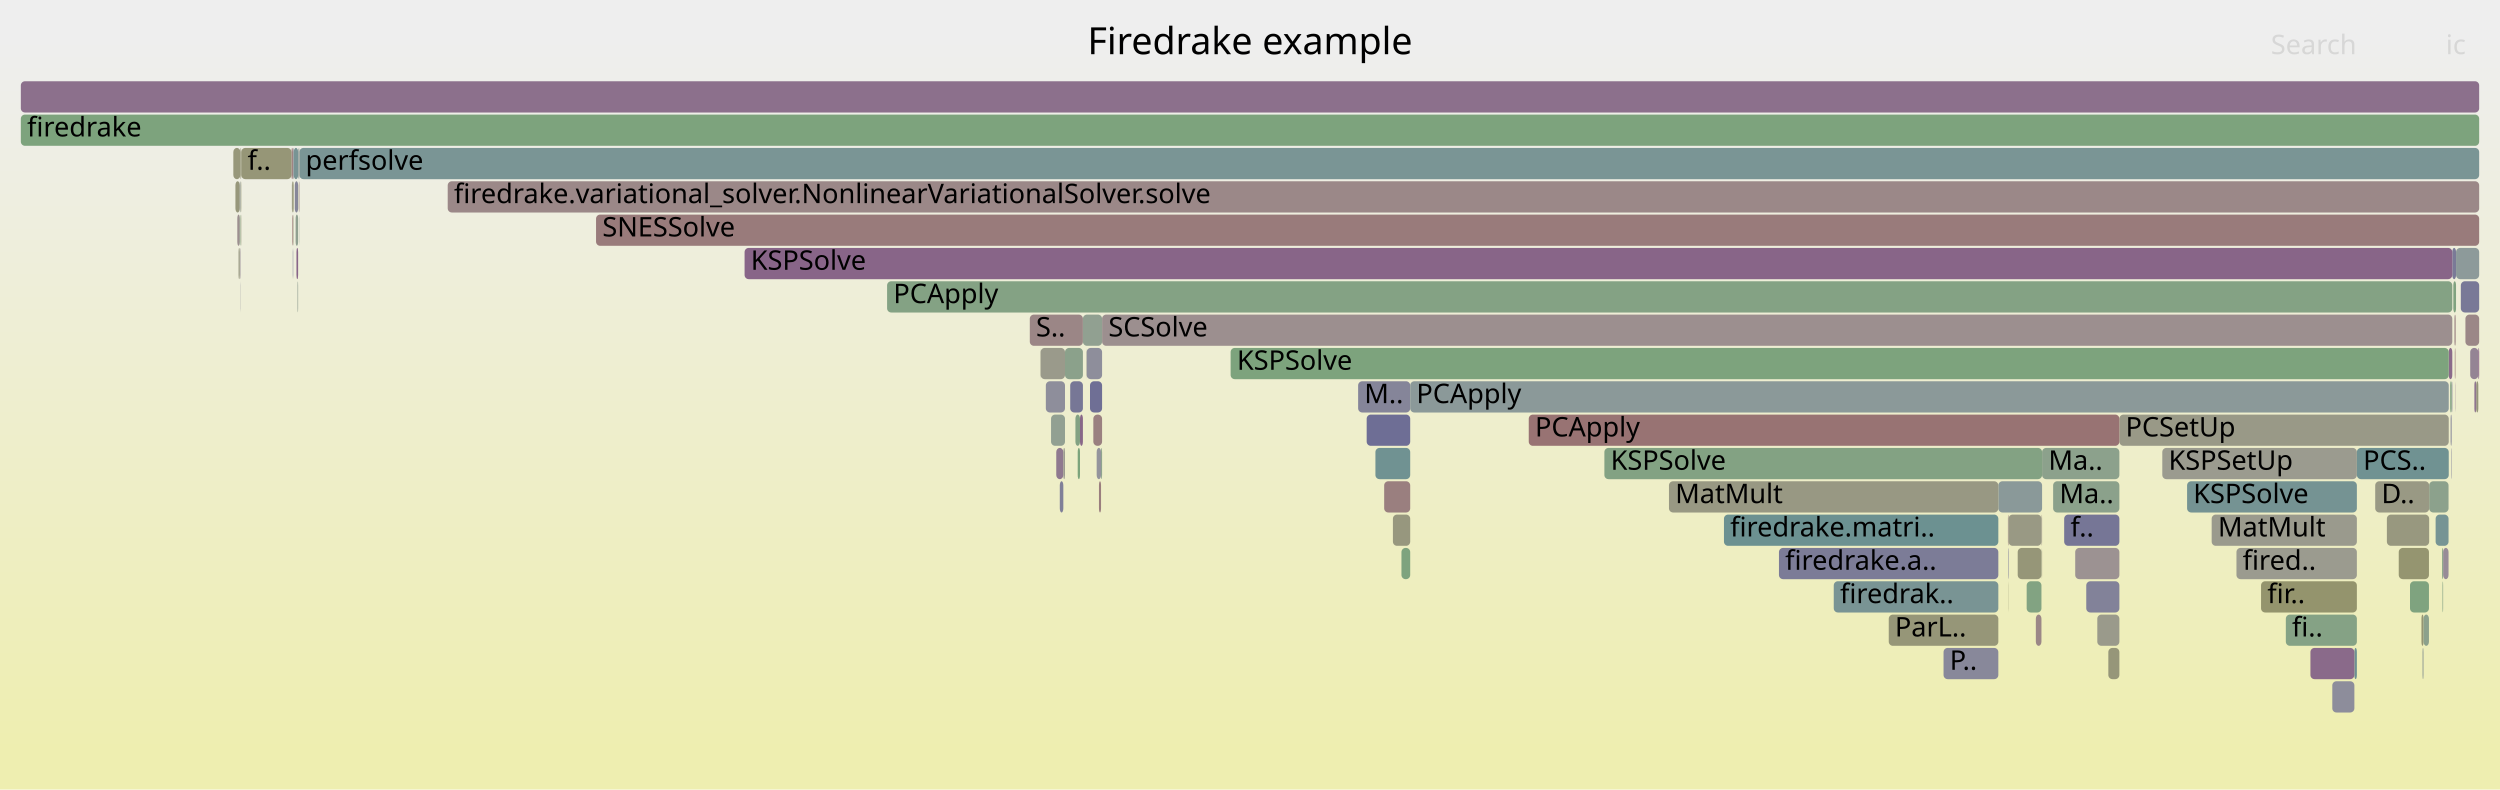
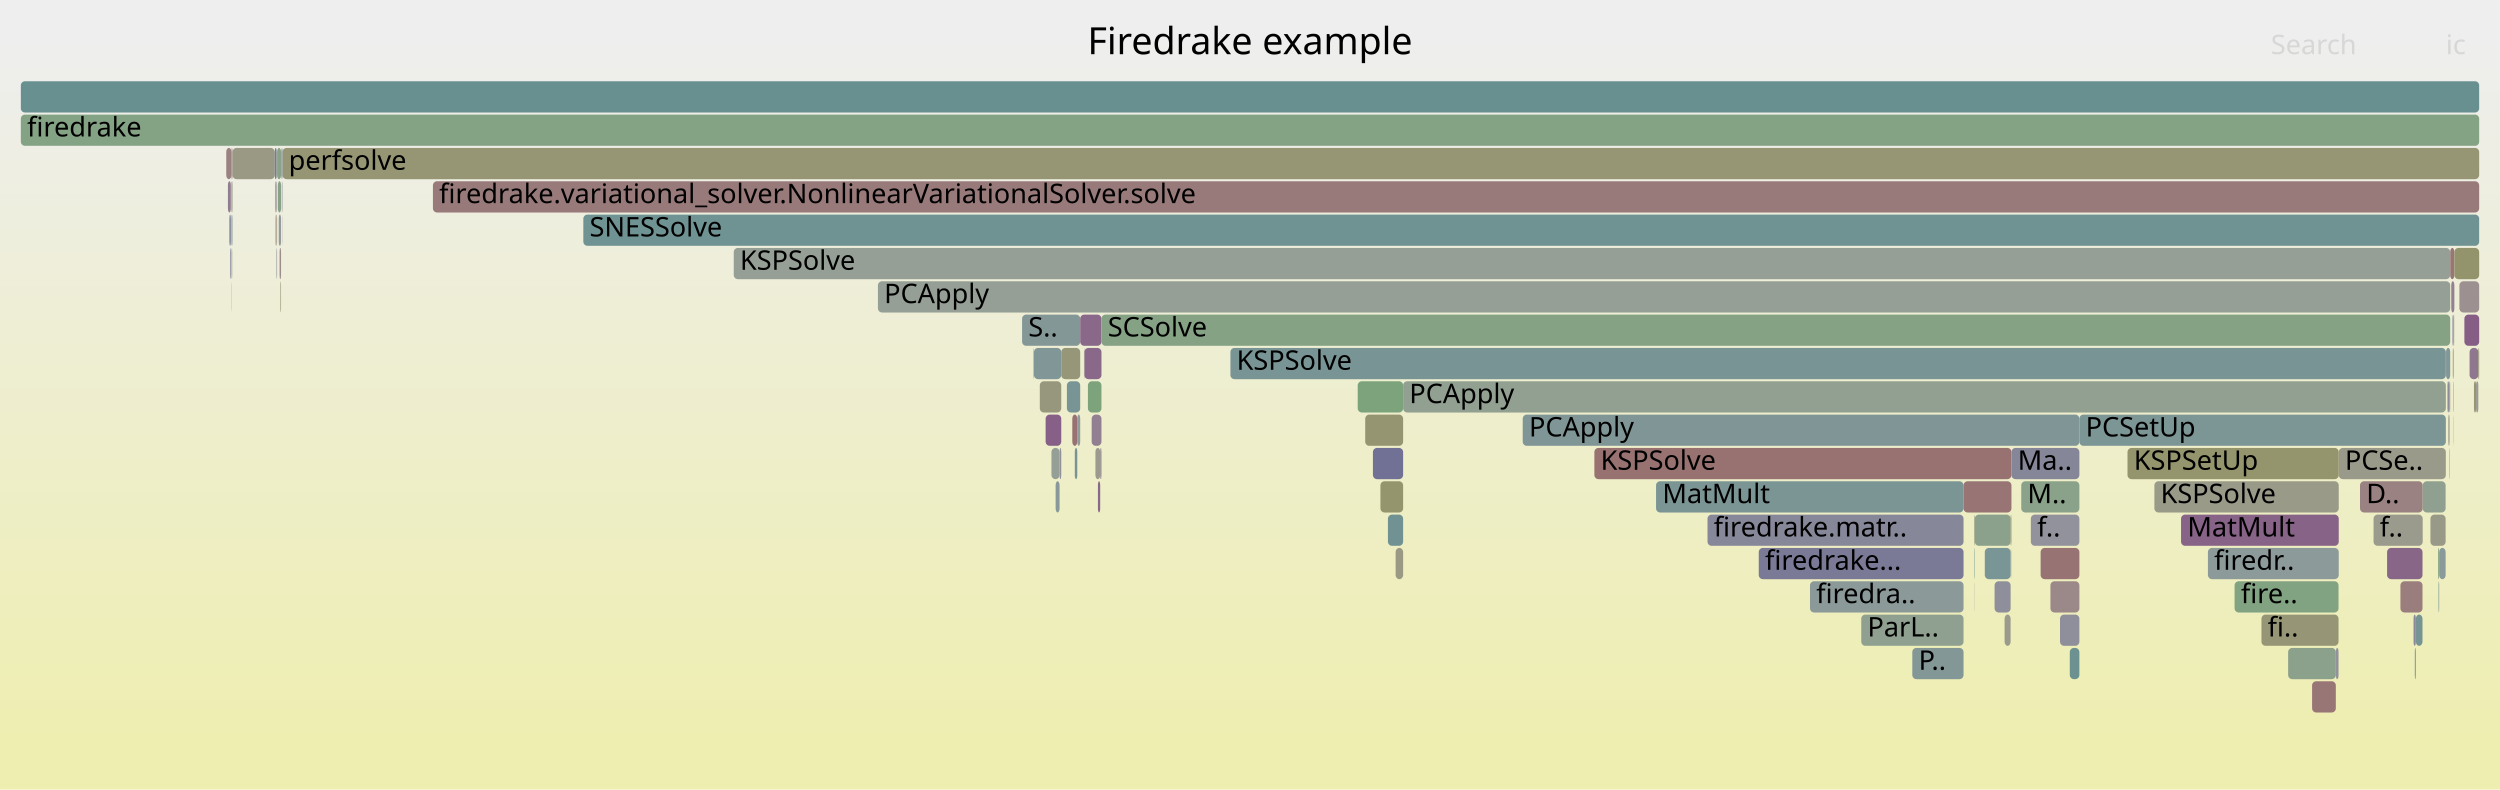
<svg xmlns="http://www.w3.org/2000/svg" version="1.1" width="1200" height="379" viewBox="0 0 1200 379">
  <defs>
    <linearGradient id="background" y1="0" y2="1" x1="0" x2="0">
      <stop stop-color="#eeeeee" offset="5%" />
      <stop stop-color="#eeeeb0" offset="95%" />
    </linearGradient>
  </defs>
  <style type="text/css">
	text { font-family:Verdana; font-size:13px; fill:rgb(0,0,0); }
	#search, #ignorecase { opacity:0.1; cursor:pointer; }
	#search:hover, #search.show, #ignorecase:hover, #ignorecase.show { opacity:1; }
	#subtitle { text-anchor:middle; font-color:rgb(160,160,160); }
	#title { text-anchor:middle; font-size:18px}
	#unzoom { cursor:pointer; }
	#frames &gt; *:hover { stroke:black; stroke-width:0.5; cursor:pointer; }
	.hide { display:none; }
	.parent { opacity:0.5; }
</style>
  <rect x="0.0" y="0" width="1200.0" height="379.0" fill="url(#background)" />
  <text id="title" x="600.00" y="26">Firedrake example</text>
  <text id="details" x="10.00" y="361"> </text>
  <text id="unzoom" x="10.00" y="26" class="hide">Reset Zoom</text>
  <text id="search" x="1090.00" y="26">Search</text>
  <text id="ignorecase" x="1174.00" y="26">ic</text>
  <text id="matched" x="1090.00" y="361"> </text>
  <g id="frames">
    <g>
-       <rect x="1176.0" y="183" width="0.1" height="15.0" fill="rgb(145.029,154.637,154.637)" rx="2" ry="2" />
-       <text x="1178.96" y="193.5" />
-     </g>
-     <g>
-       <rect x="142.8" y="135" width="0.3" height="15.0" fill="rgb(146.871,159.812,146.871)" rx="2" ry="2" />
-       <text x="145.75" y="145.5" />
-     </g>
-     <g>
-       <rect x="651.9" y="183" width="25.0" height="15.0" fill="rgb(132.922,132.922,153.146)" rx="2" ry="2" />
-       <text x="654.87" y="193.5">M..</text>
-     </g>
-     <g>
-       <rect x="1001.4" y="279" width="15.9" height="15.0" fill="rgb(130.275,130.275,152.634)" rx="2" ry="2" />
-       <text x="1004.42" y="289.5" />
-     </g>
-     <g>
-       <rect x="511.2" y="167" width="8.6" height="15.0" fill="rgb(138.896,161.11,138.896)" rx="2" ry="2" />
-       <text x="514.17" y="177.5" />
-     </g>
-     <g>
-       <rect x="524.8" y="199" width="4.2" height="15.0" fill="rgb(154.086,127.989,127.989)" rx="2" ry="2" />
-       <text x="527.82" y="209.5" />
-     </g>
-     <g>
-       <rect x="1178.4" y="167" width="0.2" height="15.0" fill="rgb(152.539,116.133,116.133)" rx="2" ry="2" />
-       <text x="1181.42" y="177.5" />
-     </g>
-     <g>
-       <rect x="1017.3" y="199" width="158.1" height="15.0" fill="rgb(153.318,153.318,135.312)" rx="2" ry="2" />
-       <text x="1020.27" y="209.5">PCSetUp</text>
-     </g>
-     <g>
-       <rect x="972.8" y="279" width="7.1" height="15.0" fill="rgb(129.625,162.619,129.625)" rx="2" ry="2" />
-       <text x="975.84" y="289.5" />
-     </g>
-     <g>
-       <rect x="1073.5" y="263" width="57.8" height="15.0" fill="rgb(154.949,154.949,143.214)" rx="2" ry="2" />
-       <text x="1076.48" y="273.5">fired..</text>
-     </g>
-     <g>
-       <rect x="113.0" y="87" width="2.1" height="15.0" fill="rgb(150.795,150.795,123.082)" rx="2" ry="2" />
-       <text x="116.02" y="97.5" />
-     </g>
-     <g>
-       <rect x="521.6" y="167" width="7.4" height="15.0" fill="rgb(142.284,142.284,154.958)" rx="2" ry="2" />
-       <text x="524.62" y="177.5" />
-     </g>
-     <g>
-       <rect x="1097.2" y="295" width="34.1" height="15.0" fill="rgb(132.736,162.113,132.736)" rx="2" ry="2" />
-       <text x="1100.15" y="305.5">fi..</text>
-     </g>
-     <g>
-       <rect x="963.9" y="263" width="0.2" height="15.0" fill="rgb(111.837,111.837,149.065)" rx="2" ry="2" />
-       <text x="966.93" y="273.5" />
-     </g>
-     <g>
-       <rect x="977.2" y="295" width="2.7" height="15.0" fill="rgb(155.065,135.497,135.497)" rx="2" ry="2" />
-       <text x="980.21" y="305.5" />
-     </g>
-     <g>
-       <rect x="1037.9" y="215" width="93.4" height="15.0" fill="rgb(154.967,154.967,143.3)" rx="2" ry="2" />
-       <text x="1040.90" y="225.5">KSPSetUp</text>
-     </g>
-     <g>
-       <rect x="1177.6" y="135" width="1.3" height="15.0" fill="rgb(128.468,162.808,128.468)" rx="2" ry="2" />
-       <text x="1180.59" y="145.5" />
-     </g>
-     <g>
-       <rect x="140.7" y="87" width="0.3" height="15.0" fill="rgb(148.196,148.196,110.489)" rx="2" ry="2" />
-       <text x="143.73" y="97.5" />
-     </g>
-     <g>
-       <rect x="140.6" y="71" width="0.4" height="15.0" fill="rgb(147.703,147.703,156.007)" rx="2" ry="2" />
-       <text x="143.65" y="81.5" />
-     </g>
-     <g>
-       <rect x="664.4" y="231" width="12.5" height="15.0" fill="rgb(153.985,127.217,127.217)" rx="2" ry="2" />
-       <text x="667.40" y="241.5" />
-     </g>
-     <g>
-       <rect x="140.1" y="87" width="0.5" height="15.0" fill="rgb(151.414,151.414,126.082)" rx="2" ry="2" />
-       <text x="143.08" y="97.5" />
-     </g>
-     <g>
-       <rect x="1166.0" y="231" width="9.3" height="15.0" fill="rgb(139.633,160.99,139.633)" rx="2" ry="2" />
-       <text x="1169.03" y="241.5" />
-     </g>
-     <g>
-       <rect x="286.1" y="103" width="903.9" height="15.0" fill="rgb(153.402,122.749,122.749)" rx="2" ry="2" />
-       <text x="289.14" y="113.5">SNESSolve</text>
-     </g>
-     <g>
-       <rect x="980.1" y="263" width="0.1" height="15.0" fill="rgb(153.524,123.687,123.687)" rx="2" ry="2" />
-       <text x="983.11" y="273.5" />
-     </g>
-     <g>
-       <rect x="507.0" y="215" width="3.4" height="15.0" fill="rgb(143.43,120.665,143.43)" rx="2" ry="2" />
-       <text x="509.99" y="225.5" />
-     </g>
-     <g>
-       <rect x="1172.4" y="279" width="0.3" height="15.0" fill="rgb(131.582,162.301,131.582)" rx="2" ry="2" />
-       <text x="1175.44" y="289.5" />
-     </g>
-     <g>
-       <rect x="513.7" y="183" width="6.1" height="15.0" fill="rgb(119.17,119.17,150.485)" rx="2" ry="2" />
-       <text x="516.69" y="193.5" />
-     </g>
-     <g>
-       <rect x="979.9" y="263" width="0.1" height="15.0" fill="rgb(131.826,162.261,131.826)" rx="2" ry="2" />
-       <text x="982.92" y="273.5" />
-     </g>
-     <g>
-       <rect x="10.0" y="39" width="1180.0" height="15.0" fill="rgb(140.089,112.104,140.089)" rx="2" ry="2" />
+       <rect x="111.2" y="87" width="0.4" height="15.0" fill="rgb(153.711,153.711,137.216)" rx="2" ry="2" />
+       <text x="114.23" y="97.5" />
+     </g>
+     <g>
+       <rect x="1145.8" y="263" width="17.0" height="15.0" fill="rgb(136.096,101.871,136.096)" rx="2" ry="2" />
+       <text x="1148.81" y="273.5" />
+     </g>
+     <g>
+       <rect x="965.3" y="247" width="0.2" height="15.0" fill="rgb(135.264,161.701,135.264)" rx="2" ry="2" />
+       <text x="968.27" y="257.5" />
+     </g>
+     <g>
+       <rect x="132.8" y="87" width="0.2" height="15.0" fill="rgb(135.409,100.111,135.409)" rx="2" ry="2" />
+       <text x="135.76" y="97.5" />
+     </g>
+     <g>
+       <rect x="132.5" y="119" width="0.2" height="15.0" fill="rgb(132.441,132.441,153.053)" rx="2" ry="2" />
+       <text x="135.53" y="129.5" />
+     </g>
+     <g>
+       <rect x="528.1" y="215" width="0.6" height="15.0" fill="rgb(146.731,129.124,146.731)" rx="2" ry="2" />
+       <text x="531.14" y="225.5" />
+     </g>
+     <g>
+       <rect x="1139.3" y="247" width="23.6" height="15.0" fill="rgb(154.475,154.475,140.915)" rx="2" ry="2" />
+       <text x="1142.27" y="257.5">f..</text>
+     </g>
+     <g>
+       <rect x="501.9" y="199" width="7.5" height="15.0" fill="rgb(133.864,96.152,133.864)" rx="2" ry="2" />
+       <text x="504.89" y="209.5" />
+     </g>
+     <g>
+       <rect x="508.6" y="215" width="0.8" height="15.0" fill="rgb(144.503,144.503,155.388)" rx="2" ry="2" />
+       <text x="511.59" y="225.5" />
+     </g>
+     <g>
+       <rect x="10.0" y="55" width="1180.0" height="15.0" fill="rgb(131.811,162.263,131.811)" rx="2" ry="2" />
+       <text x="13.00" y="65.5">firedrake</text>
+     </g>
+     <g>
+       <rect x="509.4" y="167" width="9.1" height="15.0" fill="rgb(150.409,150.409,121.212)" rx="2" ry="2" />
+       <text x="512.44" y="177.5" />
+     </g>
+     <g>
+       <rect x="421.4" y="135" width="754.7" height="15.0" fill="rgb(148.934,159.476,148.934)" rx="2" ry="2" />
+       <text x="424.39" y="145.5">PCApply</text>
+     </g>
+     <g>
+       <rect x="525.8" y="215" width="2.3" height="15.0" fill="rgb(154.488,154.488,140.98)" rx="2" ry="2" />
+       <text x="528.80" y="225.5" />
+     </g>
+     <g>
+       <rect x="1175.0" y="183" width="0.8" height="15.0" fill="rgb(139.643,139.643,154.447)" rx="2" ry="2" />
+       <text x="1177.96" y="193.5" />
+     </g>
+     <g>
+       <rect x="1177.3" y="167" width="0.1" height="15.0" fill="rgb(149.758,149.758,118.058)" rx="2" ry="2" />
+       <text x="1180.33" y="177.5" />
+     </g>
+     <g>
+       <rect x="110.8" y="103" width="0.3" height="15.0" fill="rgb(121.366,121.366,150.91)" rx="2" ry="2" />
+       <text x="113.85" y="113.5" />
+     </g>
+     <g>
+       <rect x="844.2" y="263" width="98.3" height="15.0" fill="rgb(121.633,121.633,150.961)" rx="2" ry="2" />
+       <text x="847.22" y="273.5">firedrake...</text>
+     </g>
+     <g>
+       <rect x="1166.6" y="247" width="7.3" height="15.0" fill="rgb(153.366,153.366,135.543)" rx="2" ry="2" />
+       <text x="1169.58" y="257.5" />
+     </g>
+     <g>
+       <rect x="993.5" y="311" width="4.6" height="15.0" fill="rgb(108.659,145.208,145.208)" rx="2" ry="2" />
+       <text x="996.46" y="321.5" />
+     </g>
+     <g>
+       <rect x="515.9" y="215" width="1.2" height="15.0" fill="rgb(121.221,148.465,148.465)" rx="2" ry="2" />
+       <text x="518.89" y="225.5" />
+     </g>
+     <g>
+       <rect x="1170.5" y="279" width="0.3" height="15.0" fill="rgb(120.607,148.305,148.305)" rx="2" ry="2" />
+       <text x="1173.53" y="289.5" />
+     </g>
+     <g>
+       <rect x="132.7" y="71" width="0.3" height="15.0" fill="rgb(142.114,160.586,142.114)" rx="2" ry="2" />
+       <text x="135.70" y="81.5" />
+     </g>
+     <g>
+       <rect x="134.6" y="135" width="0.3" height="15.0" fill="rgb(148.488,148.488,111.901)" rx="2" ry="2" />
+       <text x="137.64" y="145.5" />
+     </g>
+     <g>
+       <rect x="765.3" y="215" width="200.2" height="15.0" fill="rgb(152.187,113.437,113.437)" rx="2" ry="2" />
+       <text x="768.28" y="225.5">KSPSolve</text>
+     </g>
+     <g>
+       <rect x="1185.4" y="167" width="4.2" height="15.0" fill="rgb(142.667,118.708,142.667)" rx="2" ry="2" />
+       <text x="1188.39" y="177.5" />
+     </g>
+     <g>
+       <rect x="998.1" y="199" width="175.9" height="15.0" fill="rgb(124.277,149.257,149.257)" rx="2" ry="2" />
+       <text x="1001.11" y="209.5">PCSetUp</text>
+     </g>
+     <g>
+       <rect x="947.6" y="247" width="0.3" height="15.0" fill="rgb(151.119,151.119,124.655)" rx="2" ry="2" />
+       <text x="950.56" y="257.5" />
+     </g>
+     <g>
+       <rect x="1034.1" y="231" width="88.5" height="15.0" fill="rgb(153.608,153.608,136.715)" rx="2" ry="2" />
+       <text x="1037.08" y="241.5">KSPSolve</text>
+     </g>
+     <g>
+       <rect x="111.4" y="103" width="0.2" height="15.0" fill="rgb(118.071,147.648,147.648)" rx="2" ry="2" />
+       <text x="114.35" y="113.5" />
+     </g>
+     <g>
+       <rect x="496.3" y="167" width="13.1" height="15.0" fill="rgb(129.162,150.523,150.523)" rx="2" ry="2" />
+       <text x="499.26" y="177.5" />
+     </g>
+     <g>
+       <rect x="1159.1" y="311" width="0.5" height="15.0" fill="rgb(129.207,150.535,150.535)" rx="2" ry="2" />
+       <text x="1162.07" y="321.5" />
+     </g>
+     <g>
+       <rect x="135.6" y="71" width="1054.4" height="15.0" fill="rgb(149.611,149.611,117.344)" rx="2" ry="2" />
+       <text x="138.56" y="81.5">perfsolve</text>
+     </g>
+     <g>
+       <rect x="135.2" y="87" width="0.1" height="15.0" fill="rgb(142.045,142.045,154.912)" rx="2" ry="2" />
+       <text x="138.15" y="97.5" />
+     </g>
+     <g>
+       <rect x="520.5" y="167" width="8.2" height="15.0" fill="rgb(136.752,103.552,136.752)" rx="2" ry="2" />
+       <text x="523.47" y="177.5" />
+     </g>
+     <g>
+       <rect x="794.9" y="231" width="147.6" height="15.0" fill="rgb(123.162,148.968,148.968)" rx="2" ry="2" />
+       <text x="797.95" y="241.5">MatMult</text>
+     </g>
+     <g>
+       <rect x="490.6" y="151" width="27.9" height="15.0" fill="rgb(131.559,151.145,151.145)" rx="2" ry="2" />
+       <text x="493.59" y="161.5">S..</text>
+     </g>
+     <g>
+       <rect x="108.6" y="71" width="2.5" height="15.0" fill="rgb(154.408,130.459,130.459)" rx="2" ry="2" />
+       <text x="111.62" y="81.5" />
+     </g>
+     <g>
+       <rect x="506.7" y="231" width="1.9" height="15.0" fill="rgb(137.38,152.654,152.654)" rx="2" ry="2" />
+       <text x="509.65" y="241.5" />
+     </g>
+     <g>
+       <rect x="590.6" y="167" width="583.4" height="15.0" fill="rgb(120.103,148.175,148.175)" rx="2" ry="2" />
+       <text x="593.58" y="177.5">KSPSolve</text>
+     </g>
+     <g>
+       <rect x="659.0" y="215" width="14.5" height="15.0" fill="rgb(112.873,112.873,149.266)" rx="2" ry="2" />
+       <text x="661.97" y="225.5" />
+     </g>
+     <g>
+       <rect x="111.1" y="71" width="0.5" height="15.0" fill="rgb(154.583,131.805,131.805)" rx="2" ry="2" />
+       <text x="114.11" y="81.5" />
+     </g>
+     <g>
+       <rect x="1072.6" y="279" width="49.9" height="15.0" fill="rgb(128.752,162.761,128.752)" rx="2" ry="2" />
+       <text x="1075.64" y="289.5">fire..</text>
+     </g>
+     <g>
+       <rect x="1177.2" y="151" width="0.2" height="15.0" fill="rgb(115.139,115.139,149.704)" rx="2" ry="2" />
+       <text x="1180.18" y="161.5" />
+     </g>
+     <g>
+       <rect x="1176.1" y="119" width="2.0" height="15.0" fill="rgb(152.741,117.682,117.682)" rx="2" ry="2" />
+       <text x="1179.09" y="129.5" />
+     </g>
+     <g>
+       <rect x="134.2" y="119" width="0.7" height="15.0" fill="rgb(155.599,139.595,139.595)" rx="2" ry="2" />
+       <text x="137.17" y="129.5" />
+     </g>
+     <g>
+       <rect x="893.4" y="295" width="49.1" height="15.0" fill="rgb(143.845,160.304,143.845)" rx="2" ry="2" />
+       <text x="896.38" y="305.5">ParL..</text>
+     </g>
+     <g>
+       <rect x="1189.6" y="167" width="0.4" height="15.0" fill="rgb(149.064,149.064,114.695)" rx="2" ry="2" />
+       <text x="1192.57" y="177.5" />
+     </g>
+     <g>
+       <rect x="1159.6" y="295" width="3.2" height="15.0" fill="rgb(117.668,147.543,147.543)" rx="2" ry="2" />
+       <text x="1162.60" y="305.5" />
+     </g>
+     <g>
+       <rect x="133.8" y="103" width="1.1" height="15.0" fill="rgb(146.947,155.134,155.134)" rx="2" ry="2" />
+       <text x="136.79" y="113.5" />
+     </g>
+     <g>
+       <rect x="132.9" y="119" width="0.1" height="15.0" fill="rgb(143.023,160.438,143.023)" rx="2" ry="2" />
+       <text x="135.87" y="129.5" />
+     </g>
+     <g>
+       <rect x="132.3" y="103" width="0.4" height="15.0" fill="rgb(152.982,119.528,119.528)" rx="2" ry="2" />
+       <text x="135.30" y="113.5" />
+     </g>
+     <g>
+       <rect x="1174.8" y="183" width="0.2" height="15.0" fill="rgb(139.779,111.309,139.779)" rx="2" ry="2" />
+       <text x="1177.77" y="193.5" />
+     </g>
+     <g>
+       <rect x="135.4" y="87" width="0.2" height="15.0" fill="rgb(143.907,143.907,155.272)" rx="2" ry="2" />
+       <text x="138.40" y="97.5" />
+     </g>
+     <g>
+       <rect x="527.0" y="231" width="1.1" height="15.0" fill="rgb(137.248,104.824,137.248)" rx="2" ry="2" />
+       <text x="529.98" y="241.5" />
+     </g>
+     <g>
+       <rect x="1021.2" y="215" width="101.4" height="15.0" fill="rgb(147.944,147.944,109.266)" rx="2" ry="2" />
+       <text x="1024.22" y="225.5">KSPSetUp</text>
+     </g>
+     <g>
+       <rect x="111.6" y="71" width="20.3" height="15.0" fill="rgb(152.633,152.633,131.99)" rx="2" ry="2" />
+       <text x="114.60" y="81.5" />
+     </g>
+     <g>
+       <rect x="499.1" y="183" width="10.3" height="15.0" fill="rgb(151.288,151.288,125.473)" rx="2" ry="2" />
+       <text x="502.08" y="193.5" />
+     </g>
+     <g>
+       <rect x="132.1" y="87" width="0.6" height="15.0" fill="rgb(155.255,155.255,144.696)" rx="2" ry="2" />
+       <text x="135.11" y="97.5" />
+     </g>
+     <g>
+       <rect x="133.0" y="71" width="1.9" height="15.0" fill="rgb(135.129,161.723,135.129)" rx="2" ry="2" />
+       <text x="136.00" y="81.5" />
+     </g>
+     <g>
+       <rect x="110.8" y="87" width="0.3" height="15.0" fill="rgb(153.219,153.219,134.833)" rx="2" ry="2" />
+       <text x="113.78" y="97.5" />
+     </g>
+     <g>
+       <rect x="517.1" y="199" width="1.4" height="15.0" fill="rgb(145.136,154.665,154.665)" rx="2" ry="2" />
+       <text x="520.08" y="209.5" />
+     </g>
+     <g>
+       <rect x="133.4" y="87" width="1.5" height="15.0" fill="rgb(135.332,161.69,135.332)" rx="2" ry="2" />
+       <text x="136.40" y="97.5" />
+     </g>
+     <g>
+       <rect x="1098.3" y="311" width="22.9" height="15.0" fill="rgb(140.402,160.865,140.402)" rx="2" ry="2" />
+       <text x="1101.28" y="321.5" />
+     </g>
+     <g>
+       <rect x="1182.9" y="151" width="7.1" height="15.0" fill="rgb(132.617,92.957,132.617)" rx="2" ry="2" />
+       <text x="1185.95" y="161.5" />
+     </g>
+     <g>
+       <rect x="1177.5" y="167" width="0.3" height="15.0" fill="rgb(121.681,148.584,148.584)" rx="2" ry="2" />
+       <text x="1180.53" y="177.5" />
+     </g>
+     <g>
+       <rect x="730.9" y="199" width="267.2" height="15.0" fill="rgb(128.295,150.299,150.299)" rx="2" ry="2" />
+       <text x="733.93" y="209.5">PCApply</text>
+     </g>
+     <g>
+       <rect x="1122.6" y="215" width="51.4" height="15.0" fill="rgb(153.808,153.808,137.685)" rx="2" ry="2" />
+       <text x="1125.56" y="225.5">PCSe..</text>
+     </g>
+     <g>
+       <rect x="947.7" y="279" width="0.1" height="15.0" fill="rgb(156.508,146.561,146.561)" rx="2" ry="2" />
+       <text x="950.74" y="289.5" />
+     </g>
+     <g>
+       <rect x="132.8" y="103" width="0.2" height="15.0" fill="rgb(148.096,148.096,110.002)" rx="2" ry="2" />
+       <text x="135.82" y="113.5" />
+     </g>
+     <g>
+       <rect x="518.5" y="151" width="10.2" height="15.0" fill="rgb(136.945,104.046,136.945)" rx="2" ry="2" />
+       <text x="521.47" y="161.5" />
+     </g>
+     <g>
+       <rect x="504.7" y="215" width="3.9" height="15.0" fill="rgb(149.017,159.462,149.017)" rx="2" ry="2" />
+       <text x="507.71" y="225.5" />
+     </g>
+     <g>
+       <rect x="1177.8" y="151" width="0.2" height="15.0" fill="rgb(155.573,155.573,146.238)" rx="2" ry="2" />
+       <text x="1180.79" y="161.5" />
+     </g>
+     <g>
+       <rect x="10.0" y="39" width="1180.0" height="15.0" fill="rgb(105.446,144.375,144.375)" rx="2" ry="2" />
      <text x="13.00" y="49.5" />
    </g>
    <g>
-       <rect x="1175.4" y="167" width="1.7" height="15.0" fill="rgb(137.742,106.089,137.742)" rx="2" ry="2" />
-       <text x="1178.36" y="177.5" />
-     </g>
-     <g>
-       <rect x="504.5" y="199" width="6.7" height="15.0" fill="rgb(145.588,160.02,145.588)" rx="2" ry="2" />
-       <text x="507.50" y="209.5" />
-     </g>
-     <g>
-       <rect x="1006.7" y="295" width="10.6" height="15.0" fill="rgb(154.075,154.075,138.978)" rx="2" ry="2" />
-       <text x="1009.71" y="305.5" />
-     </g>
-     <g>
-       <rect x="906.6" y="295" width="52.6" height="15.0" fill="rgb(150.236,150.236,120.372)" rx="2" ry="2" />
-       <text x="909.56" y="305.5">ParL..</text>
-     </g>
-     <g>
-       <rect x="1119.5" y="327" width="10.6" height="15.0" fill="rgb(140.704,140.704,154.652)" rx="2" ry="2" />
-       <text x="1122.54" y="337.5" />
-     </g>
-     <g>
-       <rect x="1130.1" y="311" width="1.2" height="15.0" fill="rgb(108.683,145.214,145.214)" rx="2" ry="2" />
-       <text x="1133.08" y="321.5" />
-     </g>
-     <g>
-       <rect x="494.3" y="151" width="25.5" height="15.0" fill="rgb(154.872,134.02,134.02)" rx="2" ry="2" />
-       <text x="497.28" y="161.5">S..</text>
-     </g>
-     <g>
-       <rect x="963.8" y="247" width="0.3" height="15.0" fill="rgb(154.174,128.67,128.67)" rx="2" ry="2" />
-       <text x="966.82" y="257.5" />
-     </g>
-     <g>
-       <rect x="1178.3" y="151" width="0.3" height="15.0" fill="rgb(155.258,136.976,136.976)" rx="2" ry="2" />
-       <text x="1181.34" y="161.5" />
-     </g>
-     <g>
-       <rect x="1185.7" y="167" width="3.9" height="15.0" fill="rgb(148.011,132.404,148.011)" rx="2" ry="2" />
-       <text x="1188.70" y="177.5" />
-     </g>
-     <g>
-       <rect x="1172.2" y="263" width="0.5" height="15.0" fill="rgb(135.124,161.724,135.124)" rx="2" ry="2" />
-       <text x="1175.20" y="273.5" />
-     </g>
-     <g>
-       <rect x="996.1" y="263" width="21.2" height="15.0" fill="rgb(156.383,145.601,145.601)" rx="2" ry="2" />
-       <text x="999.14" y="273.5" />
-     </g>
-     <g>
-       <rect x="979.9" y="247" width="0.1" height="15.0" fill="rgb(136.289,161.534,136.289)" rx="2" ry="2" />
-       <text x="982.86" y="257.5" />
-     </g>
-     <g>
-       <rect x="139.9" y="71" width="0.7" height="15.0" fill="rgb(153.299,121.962,121.962)" rx="2" ry="2" />
-       <text x="142.89" y="81.5" />
-     </g>
-     <g>
-       <rect x="1140.1" y="231" width="25.9" height="15.0" fill="rgb(152.578,152.578,131.726)" rx="2" ry="2" />
-       <text x="1143.10" y="241.5">D..</text>
-     </g>
-     <g>
-       <rect x="1189.6" y="167" width="0.4" height="15.0" fill="rgb(132.812,93.457,132.812)" rx="2" ry="2" />
-       <text x="1192.63" y="177.5" />
-     </g>
-     <g>
-       <rect x="115.4" y="71" width="0.4" height="15.0" fill="rgb(149.866,149.866,118.584)" rx="2" ry="2" />
-       <text x="118.38" y="81.5" />
-     </g>
-     <g>
-       <rect x="516.2" y="199" width="2.2" height="15.0" fill="rgb(130.85,162.42,130.85)" rx="2" ry="2" />
-       <text x="519.21" y="209.5" />
-     </g>
-     <g>
-       <rect x="853.9" y="263" width="105.3" height="15.0" fill="rgb(123.59,123.59,151.34)" rx="2" ry="2" />
-       <text x="856.89" y="273.5">firedrake.a..</text>
-     </g>
-     <g>
-       <rect x="113.9" y="103" width="1.2" height="15.0" fill="rgb(155.98,142.516,142.516)" rx="2" ry="2" />
-       <text x="116.92" y="113.5" />
-     </g>
-     <g>
-       <rect x="964.0" y="279" width="0.1" height="15.0" fill="rgb(149.464,149.464,116.632)" rx="2" ry="2" />
-       <text x="967.00" y="289.5" />
-     </g>
-     <g>
-       <rect x="1183.4" y="151" width="6.6" height="15.0" fill="rgb(154.969,134.76,134.76)" rx="2" ry="2" />
-       <text x="1186.43" y="161.5" />
-     </g>
-     <g>
-       <rect x="529.0" y="151" width="648.1" height="15.0" fill="rgb(156.014,142.777,142.777)" rx="2" ry="2" />
-       <text x="532.04" y="161.5">SCSolve</text>
-     </g>
-     <g>
-       <rect x="510.4" y="215" width="0.8" height="15.0" fill="rgb(154.947,154.947,143.204)" rx="2" ry="2" />
-       <text x="513.41" y="225.5" />
-     </g>
-     <g>
-       <rect x="1177.1" y="119" width="1.8" height="15.0" fill="rgb(122.039,122.039,151.04)" rx="2" ry="2" />
-       <text x="1180.08" y="129.5" />
-     </g>
-     <g>
-       <rect x="590.7" y="167" width="584.7" height="15.0" fill="rgb(125.273,163.328,125.273)" rx="2" ry="2" />
-       <text x="593.74" y="177.5">KSPSolve</text>
-     </g>
-     <g>
-       <rect x="990.8" y="247" width="26.5" height="15.0" fill="rgb(118.204,118.204,150.298)" rx="2" ry="2" />
-       <text x="993.84" y="257.5">f..</text>
-     </g>
-     <g>
-       <rect x="115.8" y="71" width="24.1" height="15.0" fill="rgb(149.904,149.904,118.764)" rx="2" ry="2" />
-       <text x="118.83" y="81.5">f..</text>
-     </g>
-     <g>
-       <rect x="1162.3" y="295" width="1.0" height="15.0" fill="rgb(149.088,149.088,114.81)" rx="2" ry="2" />
-       <text x="1165.33" y="305.5" />
-     </g>
-     <g>
-       <rect x="1176.8" y="183" width="0.3" height="15.0" fill="rgb(115.216,115.216,149.719)" rx="2" ry="2" />
-       <text x="1179.81" y="193.5" />
-     </g>
-     <g>
-       <rect x="1012.0" y="311" width="5.3" height="15.0" fill="rgb(150.443,150.443,121.376)" rx="2" ry="2" />
-       <text x="1014.99" y="321.5" />
-     </g>
-     <g>
-       <rect x="140.5" y="119" width="0.1" height="15.0" fill="rgb(121.555,121.555,150.946)" rx="2" ry="2" />
-       <text x="143.49" y="129.5" />
-     </g>
-     <g>
-       <rect x="115.3" y="135" width="0.1" height="15.0" fill="rgb(141.068,141.068,154.723)" rx="2" ry="2" />
-       <text x="118.26" y="145.5" />
-     </g>
-     <g>
-       <rect x="143.6" y="103" width="0.1" height="15.0" fill="rgb(141.804,160.637,141.804)" rx="2" ry="2" />
-       <text x="146.56" y="113.5" />
-     </g>
-     <g>
-       <rect x="1162.8" y="311" width="0.5" height="15.0" fill="rgb(149.341,159.41,149.341)" rx="2" ry="2" />
-       <text x="1165.82" y="321.5" />
-     </g>
-     <g>
-       <rect x="1188.6" y="183" width="1.0" height="15.0" fill="rgb(150.289,150.289,120.631)" rx="2" ry="2" />
-       <text x="1191.65" y="193.5" />
-     </g>
-     <g>
-       <rect x="959.2" y="231" width="21.0" height="15.0" fill="rgb(138.162,152.857,152.857)" rx="2" ry="2" />
-       <text x="962.22" y="241.5" />
-     </g>
-     <g>
-       <rect x="508.7" y="231" width="1.7" height="15.0" fill="rgb(126.745,126.745,151.951)" rx="2" ry="2" />
-       <text x="511.71" y="241.5" />
-     </g>
-     <g>
-       <rect x="140.8" y="103" width="0.2" height="15.0" fill="rgb(149.66,149.66,117.581)" rx="2" ry="2" />
-       <text x="143.80" y="113.5" />
-     </g>
-     <g>
-       <rect x="1109.0" y="311" width="21.1" height="15.0" fill="rgb(137.593,105.708,137.593)" rx="2" ry="2" />
-       <text x="1111.98" y="321.5" />
-     </g>
-     <g>
-       <rect x="1181.2" y="135" width="8.8" height="15.0" fill="rgb(120.954,120.954,150.83)" rx="2" ry="2" />
-       <text x="1184.16" y="145.5" />
-     </g>
-     <g>
-       <rect x="880.2" y="279" width="79.0" height="15.0" fill="rgb(121.319,148.49,148.49)" rx="2" ry="2" />
-       <text x="883.23" y="289.5">firedrak..</text>
-     </g>
-     <g>
-       <rect x="1061.6" y="247" width="69.7" height="15.0" fill="rgb(154.482,154.482,140.951)" rx="2" ry="2" />
-       <text x="1064.63" y="257.5">MatMult</text>
-     </g>
-     <g>
-       <rect x="502.0" y="183" width="9.2" height="15.0" fill="rgb(141.551,141.551,154.816)" rx="2" ry="2" />
-       <text x="505.01" y="193.5" />
-     </g>
-     <g>
-       <rect x="521.5" y="167" width="0.1" height="15.0" fill="rgb(152.537,152.537,131.524)" rx="2" ry="2" />
-       <text x="524.49" y="177.5" />
-     </g>
-     <g>
-       <rect x="1163.3" y="295" width="2.6" height="15.0" fill="rgb(139.531,161.007,139.531)" rx="2" ry="2" />
-       <text x="1166.27" y="305.5" />
-     </g>
-     <g>
-       <rect x="1131.3" y="215" width="44.1" height="15.0" fill="rgb(111.576,145.964,145.964)" rx="2" ry="2" />
-       <text x="1134.32" y="225.5">PCS..</text>
-     </g>
-     <g>
-       <rect x="527.5" y="231" width="1.0" height="15.0" fill="rgb(153.773,125.594,125.594)" rx="2" ry="2" />
-       <text x="530.46" y="241.5" />
-     </g>
-     <g>
-       <rect x="115.1" y="103" width="0.3" height="15.0" fill="rgb(128.375,162.823,128.375)" rx="2" ry="2" />
-       <text x="118.13" y="113.5" />
-     </g>
-     <g>
-       <rect x="528.5" y="215" width="0.5" height="15.0" fill="rgb(139.194,161.061,139.194)" rx="2" ry="2" />
-       <text x="531.49" y="225.5" />
-     </g>
-     <g>
-       <rect x="143.1" y="71" width="0.3" height="15.0" fill="rgb(130.005,150.742,150.742)" rx="2" ry="2" />
-       <text x="146.14" y="81.5" />
-     </g>
-     <g>
-       <rect x="10.0" y="55" width="1180.0" height="15.0" fill="rgb(124.738,163.415,124.738)" rx="2" ry="2" />
-       <text x="13.00" y="65.5">firedrake</text>
-     </g>
-     <g>
-       <rect x="143.5" y="87" width="0.2" height="15.0" fill="rgb(153.97,127.104,127.104)" rx="2" ry="2" />
-       <text x="146.51" y="97.5" />
-     </g>
-     <g>
-       <rect x="676.9" y="183" width="498.5" height="15.0" fill="rgb(138.835,153.031,153.031)" rx="2" ry="2" />
-       <text x="679.87" y="193.5">PCApply</text>
-     </g>
-     <g>
-       <rect x="1145.7" y="247" width="20.3" height="15.0" fill="rgb(151.503,151.503,126.516)" rx="2" ry="2" />
-       <text x="1148.69" y="257.5" />
-     </g>
-     <g>
-       <rect x="214.9" y="87" width="975.1" height="15.0" fill="rgb(155.072,135.549,135.549)" rx="2" ry="2" />
-       <text x="217.90" y="97.5">firedrake.variational_solver.NonlinearVariationalSolver.solve</text>
-     </g>
-     <g>
-       <rect x="499.4" y="167" width="0.1" height="15.0" fill="rgb(151.973,151.973,128.792)" rx="2" ry="2" />
-       <text x="502.37" y="177.5" />
-     </g>
-     <g>
-       <rect x="656.0" y="199" width="20.9" height="15.0" fill="rgb(109.708,109.708,148.653)" rx="2" ry="2" />
-       <text x="659.05" y="209.5" />
-     </g>
-     <g>
-       <rect x="114.5" y="119" width="0.6" height="15.0" fill="rgb(152.229,152.229,130.035)" rx="2" ry="2" />
-       <text x="117.50" y="129.5" />
-     </g>
-     <g>
-       <rect x="1156.8" y="279" width="9.1" height="15.0" fill="rgb(126.965,163.052,126.965)" rx="2" ry="2" />
-       <text x="1159.84" y="289.5" />
-     </g>
-     <g>
-       <rect x="357.4" y="119" width="819.7" height="15.0" fill="rgb(135.74,100.958,135.74)" rx="2" ry="2" />
-       <text x="360.37" y="129.5">KSPSolve</text>
-     </g>
-     <g>
-       <rect x="827.5" y="247" width="131.7" height="15.0" fill="rgb(108.034,145.046,145.046)" rx="2" ry="2" />
-       <text x="830.50" y="257.5">firedrake.matri..</text>
-     </g>
-     <g>
-       <rect x="1178.1" y="151" width="0.2" height="15.0" fill="rgb(154.554,131.577,131.577)" rx="2" ry="2" />
-       <text x="1181.09" y="161.5" />
-     </g>
-     <g>
-       <rect x="1187.7" y="183" width="0.9" height="15.0" fill="rgb(141.668,116.15,141.668)" rx="2" ry="2" />
-       <text x="1190.67" y="193.5" />
-     </g>
-     <g>
-       <rect x="143.3" y="87" width="0.1" height="15.0" fill="rgb(148.121,148.121,110.123)" rx="2" ry="2" />
-       <text x="146.29" y="97.5" />
-     </g>
-     <g>
-       <rect x="985.5" y="231" width="31.8" height="15.0" fill="rgb(139.303,161.044,139.303)" rx="2" ry="2" />
-       <text x="988.54" y="241.5">Ma..</text>
-     </g>
-     <g>
-       <rect x="143.7" y="71" width="1046.3" height="15.0" fill="rgb(122.392,148.768,148.768)" rx="2" ry="2" />
-       <text x="146.67" y="81.5">perfsolve</text>
-     </g>
-     <g>
-       <rect x="1151.4" y="263" width="14.5" height="15.0" fill="rgb(148.596,148.596,112.427)" rx="2" ry="2" />
-       <text x="1154.35" y="273.5" />
-     </g>
-     <g>
-       <rect x="115.6" y="103" width="0.2" height="15.0" fill="rgb(150.243,150.243,120.409)" rx="2" ry="2" />
-       <text x="118.60" y="113.5" />
-     </g>
-     <g>
-       <rect x="1178.9" y="119" width="11.1" height="15.0" fill="rgb(141.358,153.685,153.685)" rx="2" ry="2" />
-       <text x="1181.89" y="129.5" />
-     </g>
-     <g>
-       <rect x="733.8" y="199" width="283.5" height="15.0" fill="rgb(152.372,114.851,114.851)" rx="2" ry="2" />
-       <text x="736.81" y="209.5">PCApply</text>
-     </g>
-     <g>
-       <rect x="523.2" y="183" width="5.8" height="15.0" fill="rgb(110.959,110.959,148.895)" rx="2" ry="2" />
-       <text x="526.22" y="193.5" />
-     </g>
-     <g>
-       <rect x="526.4" y="215" width="2.1" height="15.0" fill="rgb(147.52,147.52,155.972)" rx="2" ry="2" />
-       <text x="529.42" y="225.5" />
-     </g>
-     <g>
-       <rect x="115.5" y="87" width="0.3" height="15.0" fill="rgb(147.826,147.826,108.693)" rx="2" ry="2" />
-       <text x="118.49" y="97.5" />
-     </g>
-     <g>
-       <rect x="141.9" y="103" width="1.2" height="15.0" fill="rgb(143.782,160.314,143.782)" rx="2" ry="2" />
-       <text x="144.86" y="113.5" />
-     </g>
-     <g>
-       <rect x="932.9" y="311" width="26.3" height="15.0" fill="rgb(135.651,135.651,153.674)" rx="2" ry="2" />
-       <text x="935.87" y="321.5">P..</text>
-     </g>
-     <g>
-       <rect x="1176.1" y="183" width="0.7" height="15.0" fill="rgb(129.855,162.582,129.855)" rx="2" ry="2" />
-       <text x="1179.11" y="193.5" />
-     </g>
-     <g>
-       <rect x="519.8" y="151" width="9.2" height="15.0" fill="rgb(144.82,160.146,144.82)" rx="2" ry="2" />
-       <text x="522.82" y="161.5" />
-     </g>
-     <g>
-       <rect x="112.0" y="71" width="3.4" height="15.0" fill="rgb(150.638,150.638,122.325)" rx="2" ry="2" />
-       <text x="115.03" y="81.5" />
-     </g>
-     <g>
-       <rect x="1178.5" y="183" width="0.1" height="15.0" fill="rgb(136.693,103.4,136.693)" rx="2" ry="2" />
-       <text x="1181.50" y="193.5" />
-     </g>
-     <g>
-       <rect x="517.3" y="215" width="1.1" height="15.0" fill="rgb(123.723,163.58,123.723)" rx="2" ry="2" />
-       <text x="520.33" y="225.5" />
-     </g>
-     <g>
-       <rect x="968.5" y="263" width="11.4" height="15.0" fill="rgb(150.209,150.209,120.246)" rx="2" ry="2" />
-       <text x="971.50" y="273.5" />
-     </g>
-     <g>
-       <rect x="1176.6" y="215" width="0.2" height="15.0" fill="rgb(127.884,127.884,152.171)" rx="2" ry="2" />
-       <text x="1179.62" y="225.5" />
-     </g>
-     <g>
-       <rect x="142.3" y="119" width="0.8" height="15.0" fill="rgb(135.698,100.85,135.698)" rx="2" ry="2" />
-       <text x="145.27" y="129.5" />
-     </g>
-     <g>
-       <rect x="980.2" y="215" width="37.1" height="15.0" fill="rgb(140.129,160.909,140.129)" rx="2" ry="2" />
-       <text x="983.25" y="225.5">Ma..</text>
-     </g>
-     <g>
-       <rect x="140.3" y="103" width="0.3" height="15.0" fill="rgb(152.588,116.509,116.509)" rx="2" ry="2" />
-       <text x="143.26" y="113.5" />
-     </g>
-     <g>
-       <rect x="140.9" y="119" width="0.1" height="15.0" fill="rgb(126.682,126.682,151.938)" rx="2" ry="2" />
-       <text x="143.88" y="129.5" />
-     </g>
-     <g>
-       <rect x="801.1" y="231" width="158.1" height="15.0" fill="rgb(152.422,152.422,130.966)" rx="2" ry="2" />
-       <text x="804.11" y="241.5">MatMult</text>
-     </g>
-     <g>
-       <rect x="425.8" y="135" width="751.3" height="15.0" fill="rgb(131.74,162.275,131.74)" rx="2" ry="2" />
-       <text x="428.82" y="145.5">PCApply</text>
-     </g>
-     <g>
-       <rect x="141.5" y="87" width="1.6" height="15.0" fill="rgb(134.564,134.564,153.464)" rx="2" ry="2" />
-       <text x="144.45" y="97.5" />
-     </g>
-     <g>
-       <rect x="980.0" y="247" width="0.2" height="15.0" fill="rgb(154.889,134.148,134.148)" rx="2" ry="2" />
-       <text x="983.02" y="257.5" />
-     </g>
-     <g>
-       <rect x="518.4" y="199" width="1.4" height="15.0" fill="rgb(136.485,102.867,136.485)" rx="2" ry="2" />
-       <text x="521.44" y="209.5" />
-     </g>
-     <g>
-       <rect x="141.0" y="71" width="2.1" height="15.0" fill="rgb(120.022,148.154,148.154)" rx="2" ry="2" />
-       <text x="144.04" y="81.5" />
-     </g>
-     <g>
-       <rect x="1172.7" y="263" width="2.6" height="15.0" fill="rgb(150.585,139,150.585)" rx="2" ry="2" />
-       <text x="1175.67" y="273.5" />
-     </g>
-     <g>
-       <rect x="668.6" y="247" width="8.3" height="15.0" fill="rgb(151.47,151.47,126.354)" rx="2" ry="2" />
-       <text x="671.56" y="257.5" />
-     </g>
-     <g>
-       <rect x="1176.3" y="199" width="0.5" height="15.0" fill="rgb(138.339,138.339,154.195)" rx="2" ry="2" />
-       <text x="1179.34" y="209.5" />
-     </g>
-     <g>
-       <rect x="143.4" y="71" width="0.3" height="15.0" fill="rgb(155.619,155.619,146.462)" rx="2" ry="2" />
-       <text x="146.44" y="81.5" />
-     </g>
-     <g>
-       <rect x="964.1" y="247" width="15.8" height="15.0" fill="rgb(152.535,152.535,131.515)" rx="2" ry="2" />
-       <text x="967.14" y="257.5" />
-     </g>
-     <g>
-       <rect x="1085.3" y="279" width="46.0" height="15.0" fill="rgb(147.795,147.795,108.545)" rx="2" ry="2" />
-       <text x="1088.33" y="289.5">fir..</text>
-     </g>
-     <g>
-       <rect x="115.1" y="87" width="0.3" height="15.0" fill="rgb(145.275,154.701,154.701)" rx="2" ry="2" />
-       <text x="118.06" y="97.5" />
-     </g>
-     <g>
-       <rect x="770.1" y="215" width="210.1" height="15.0" fill="rgb(130.754,162.435,130.754)" rx="2" ry="2" />
-       <text x="773.11" y="225.5">KSPSolve</text>
-     </g>
-     <g>
-       <rect x="1049.8" y="231" width="81.5" height="15.0" fill="rgb(117.185,147.418,147.418)" rx="2" ry="2" />
-       <text x="1052.77" y="241.5">KSPSolve</text>
-     </g>
-     <g>
-       <rect x="660.2" y="215" width="16.7" height="15.0" fill="rgb(112.416,146.182,146.182)" rx="2" ry="2" />
-       <text x="663.23" y="225.5" />
-     </g>
-     <g>
-       <rect x="1178.6" y="151" width="0.2" height="15.0" fill="rgb(153.825,125.992,125.992)" rx="2" ry="2" />
-       <text x="1181.64" y="161.5" />
-     </g>
-     <g>
-       <rect x="115.2" y="119" width="0.2" height="15.0" fill="rgb(150.051,137.629,150.051)" rx="2" ry="2" />
-       <text x="118.19" y="129.5" />
-     </g>
-     <g>
-       <rect x="672.7" y="263" width="4.2" height="15.0" fill="rgb(125.93,163.221,125.93)" rx="2" ry="2" />
-       <text x="675.72" y="273.5" />
-     </g>
-     <g>
-       <rect x="499.5" y="167" width="11.7" height="15.0" fill="rgb(154.057,154.057,138.891)" rx="2" ry="2" />
-       <text x="502.51" y="177.5" />
-     </g>
-     <g>
-       <rect x="1169.1" y="247" width="6.2" height="15.0" fill="rgb(117.886,147.6,147.6)" rx="2" ry="2" />
-       <text x="1172.12" y="257.5" />
-     </g>
-     <g>
-       <rect x="1178.2" y="167" width="0.1" height="15.0" fill="rgb(154.486,131.062,131.062)" rx="2" ry="2" />
-       <text x="1181.23" y="177.5" />
+       <rect x="1175.6" y="215" width="0.2" height="15.0" fill="rgb(129.27,162.677,129.27)" rx="2" ry="2" />
+       <text x="1178.57" y="225.5" />
+     </g>
+     <g>
+       <rect x="974.8" y="247" width="23.3" height="15.0" fill="rgb(146.15,146.15,155.706)" rx="2" ry="2" />
+       <text x="977.83" y="257.5">f..</text>
+     </g>
+     <g>
+       <rect x="942.5" y="231" width="23.0" height="15.0" fill="rgb(152.495,115.796,115.796)" rx="2" ry="2" />
+       <text x="945.53" y="241.5" />
+     </g>
+     <g>
+       <rect x="135.0" y="71" width="0.3" height="15.0" fill="rgb(154.246,129.223,129.223)" rx="2" ry="2" />
+       <text x="137.98" y="81.5" />
+     </g>
+     <g>
+       <rect x="868.8" y="279" width="73.7" height="15.0" fill="rgb(139.24,153.136,153.136)" rx="2" ry="2" />
+       <text x="871.80" y="289.5">firedra..</text>
+     </g>
+     <g>
+       <rect x="669.9" y="263" width="3.6" height="15.0" fill="rgb(152.671,152.671,132.174)" rx="2" ry="2" />
+       <text x="672.86" y="273.5" />
+     </g>
+     <g>
+       <rect x="1152.2" y="279" width="10.6" height="15.0" fill="rgb(153.861,126.27,126.27)" rx="2" ry="2" />
+       <text x="1155.15" y="289.5" />
+     </g>
+     <g>
+       <rect x="988.8" y="295" width="9.3" height="15.0" fill="rgb(143.43,143.43,155.18)" rx="2" ry="2" />
+       <text x="991.81" y="305.5" />
+     </g>
+     <g>
+       <rect x="352.2" y="119" width="823.9" height="15.0" fill="rgb(150.439,159.231,150.439)" rx="2" ry="2" />
+       <text x="355.18" y="129.5">KSPSolve</text>
+     </g>
+     <g>
+       <rect x="1175.2" y="199" width="0.6" height="15.0" fill="rgb(153.551,153.551,136.437)" rx="2" ry="2" />
+       <text x="1178.24" y="209.5" />
+     </g>
+     <g>
+       <rect x="1177.4" y="151" width="0.4" height="15.0" fill="rgb(141.382,153.692,153.692)" rx="2" ry="2" />
+       <text x="1180.44" y="161.5" />
+     </g>
+     <g>
+       <rect x="947.7" y="263" width="0.2" height="15.0" fill="rgb(110.3,145.633,145.633)" rx="2" ry="2" />
+       <text x="950.67" y="273.5" />
+     </g>
+     <g>
+       <rect x="1178.1" y="119" width="11.9" height="15.0" fill="rgb(147.606,147.606,107.631)" rx="2" ry="2" />
+       <text x="1181.06" y="129.5" />
+     </g>
+     <g>
+       <rect x="135.5" y="103" width="0.1" height="15.0" fill="rgb(140.586,140.586,154.629)" rx="2" ry="2" />
+       <text x="138.45" y="113.5" />
+     </g>
+     <g>
+       <rect x="1174.1" y="167" width="2.0" height="15.0" fill="rgb(129.869,150.707,150.707)" rx="2" ry="2" />
+       <text x="1177.08" y="177.5" />
+     </g>
+     <g>
+       <rect x="965.2" y="263" width="0.1" height="15.0" fill="rgb(155.561,139.301,139.301)" rx="2" ry="2" />
+       <text x="968.16" y="273.5" />
+     </g>
+     <g>
+       <rect x="1170.8" y="263" width="3.1" height="15.0" fill="rgb(137.534,152.694,152.694)" rx="2" ry="2" />
+       <text x="1173.79" y="273.5" />
+     </g>
+     <g>
+       <rect x="280.0" y="103" width="910.0" height="15.0" fill="rgb(111.027,145.822,145.822)" rx="2" ry="2" />
+       <text x="282.98" y="113.5">SNESSolve</text>
+     </g>
+     <g>
+       <rect x="1046.9" y="247" width="75.7" height="15.0" fill="rgb(134.916,98.847,134.916)" rx="2" ry="2" />
+       <text x="1049.94" y="257.5">MatMult</text>
+     </g>
+     <g>
+       <rect x="970.2" y="231" width="27.9" height="15.0" fill="rgb(137.924,161.268,137.924)" rx="2" ry="2" />
+       <text x="973.16" y="241.5">M..</text>
+     </g>
+     <g>
+       <rect x="947.9" y="247" width="17.2" height="15.0" fill="rgb(138.559,161.165,138.559)" rx="2" ry="2" />
+       <text x="950.87" y="257.5" />
+     </g>
+     <g>
+       <rect x="662.6" y="231" width="10.9" height="15.0" fill="rgb(147.939,147.939,109.241)" rx="2" ry="2" />
+       <text x="665.61" y="241.5" />
+     </g>
+     <g>
+       <rect x="514.7" y="199" width="2.4" height="15.0" fill="rgb(152.29,114.222,114.222)" rx="2" ry="2" />
+       <text x="517.68" y="209.5" />
+     </g>
+     <g>
+       <rect x="1121.2" y="311" width="1.3" height="15.0" fill="rgb(145.715,145.715,155.622)" rx="2" ry="2" />
+       <text x="1124.23" y="321.5" />
+     </g>
+     <g>
+       <rect x="1175.8" y="183" width="0.3" height="15.0" fill="rgb(150.568,150.568,121.982)" rx="2" ry="2" />
+       <text x="1178.79" y="193.5" />
+     </g>
+     <g>
+       <rect x="528.7" y="151" width="647.4" height="15.0" fill="rgb(132.735,162.113,132.735)" rx="2" ry="2" />
+       <text x="531.74" y="161.5">SCSolve</text>
+     </g>
+     <g>
+       <rect x="110.5" y="119" width="0.3" height="15.0" fill="rgb(110.522,110.522,148.811)" rx="2" ry="2" />
+       <text x="113.45" y="129.5" />
+     </g>
+     <g>
+       <rect x="1059.8" y="263" width="62.8" height="15.0" fill="rgb(140.659,153.504,153.504)" rx="2" ry="2" />
+       <text x="1062.79" y="273.5">firedr..</text>
+     </g>
+     <g>
+       <rect x="917.9" y="311" width="24.6" height="15.0" fill="rgb(131.918,151.238,151.238)" rx="2" ry="2" />
+       <text x="920.93" y="321.5">P..</text>
+     </g>
+     <g>
+       <rect x="110.9" y="119" width="0.2" height="15.0" fill="rgb(130.132,130.132,152.606)" rx="2" ry="2" />
+       <text x="113.92" y="129.5" />
+     </g>
+     <g>
+       <rect x="965.4" y="263" width="0.1" height="15.0" fill="rgb(152.012,152.012,128.981)" rx="2" ry="2" />
+       <text x="968.36" y="273.5" />
+     </g>
+     <g>
+       <rect x="957.4" y="279" width="7.7" height="15.0" fill="rgb(143.264,143.264,155.148)" rx="2" ry="2" />
+       <text x="960.43" y="289.5" />
+     </g>
+     <g>
+       <rect x="1176.6" y="135" width="1.5" height="15.0" fill="rgb(146.683,129.001,146.683)" rx="2" ry="2" />
+       <text x="1179.64" y="145.5" />
+     </g>
+     <g>
+       <rect x="496.1" y="167" width="0.2" height="15.0" fill="rgb(117.474,147.493,147.493)" rx="2" ry="2" />
+       <text x="499.11" y="177.5" />
+     </g>
+     <g>
+       <rect x="1132.8" y="231" width="30.1" height="15.0" fill="rgb(154.387,130.3,130.3)" rx="2" ry="2" />
+       <text x="1135.81" y="241.5">D..</text>
+     </g>
+     <g>
+       <rect x="135.3" y="71" width="0.3" height="15.0" fill="rgb(140.952,140.952,154.7)" rx="2" ry="2" />
+       <text x="138.32" y="81.5" />
+     </g>
+     <g>
+       <rect x="1177.6" y="183" width="0.2" height="15.0" fill="rgb(132.467,151.38,151.38)" rx="2" ry="2" />
+       <text x="1180.61" y="193.5" />
+     </g>
+     <g>
+       <rect x="110.1" y="103" width="0.7" height="15.0" fill="rgb(128.619,128.619,152.313)" rx="2" ry="2" />
+       <text x="113.12" y="113.5" />
+     </g>
+     <g>
+       <rect x="1187.5" y="183" width="1.0" height="15.0" fill="rgb(149.203,149.203,115.366)" rx="2" ry="2" />
+       <text x="1190.48" y="193.5" />
+     </g>
+     <g>
+       <rect x="109.4" y="87" width="1.4" height="15.0" fill="rgb(145.158,125.092,145.158)" rx="2" ry="2" />
+       <text x="112.41" y="97.5" />
+     </g>
+     <g>
+       <rect x="522.2" y="183" width="6.5" height="15.0" fill="rgb(124.713,163.419,124.713)" rx="2" ry="2" />
+       <text x="525.25" y="193.5" />
+     </g>
+     <g>
+       <rect x="655.3" y="199" width="18.2" height="15.0" fill="rgb(148.743,148.743,113.138)" rx="2" ry="2" />
+       <text x="658.33" y="209.5" />
+     </g>
+     <g>
+       <rect x="524.0" y="199" width="4.7" height="15.0" fill="rgb(145.789,126.71,145.789)" rx="2" ry="2" />
+       <text x="527.03" y="209.5" />
+     </g>
+     <g>
+       <rect x="1109.8" y="327" width="11.4" height="15.0" fill="rgb(152.821,118.296,118.296)" rx="2" ry="2" />
+       <text x="1112.76" y="337.5" />
+     </g>
+     <g>
+       <rect x="666.2" y="247" width="7.3" height="15.0" fill="rgb(111.806,146.024,146.024)" rx="2" ry="2" />
+       <text x="669.24" y="257.5" />
+     </g>
+     <g>
+       <rect x="651.7" y="183" width="21.8" height="15.0" fill="rgb(124.297,163.487,124.297)" rx="2" ry="2" />
+       <text x="654.68" y="193.5" />
+     </g>
+     <g>
+       <rect x="965.5" y="215" width="32.6" height="15.0" fill="rgb(133.968,133.968,153.349)" rx="2" ry="2" />
+       <text x="968.49" y="225.5">Ma..</text>
+     </g>
+     <g>
+       <rect x="819.6" y="247" width="122.9" height="15.0" fill="rgb(135.27,135.27,153.601)" rx="2" ry="2" />
+       <text x="822.58" y="257.5">firedrake.matr..</text>
+     </g>
+     <g>
+       <rect x="952.7" y="263" width="12.4" height="15.0" fill="rgb(121.968,148.658,148.658)" rx="2" ry="2" />
+       <text x="955.66" y="273.5" />
+     </g>
+     <g>
+       <rect x="1158.5" y="295" width="1.1" height="15.0" fill="rgb(136.984,136.984,153.932)" rx="2" ry="2" />
+       <text x="1161.49" y="305.5" />
+     </g>
+     <g>
+       <rect x="1170.3" y="263" width="0.5" height="15.0" fill="rgb(130.589,162.462,130.589)" rx="2" ry="2" />
+       <text x="1173.26" y="273.5" />
+     </g>
+     <g>
+       <rect x="111.0" y="135" width="0.1" height="15.0" fill="rgb(136.034,136.034,153.748)" rx="2" ry="2" />
+       <text x="113.98" y="145.5" />
+     </g>
+     <g>
+       <rect x="962.2" y="295" width="2.9" height="15.0" fill="rgb(154.585,154.585,141.45)" rx="2" ry="2" />
+       <text x="965.23" y="305.5" />
+     </g>
+     <g>
+       <rect x="520.3" y="167" width="0.2" height="15.0" fill="rgb(156.252,144.598,144.598)" rx="2" ry="2" />
+       <text x="523.32" y="177.5" />
+     </g>
+     <g>
+       <rect x="1188.5" y="183" width="1.1" height="15.0" fill="rgb(155.352,155.352,145.167)" rx="2" ry="2" />
+       <text x="1191.49" y="193.5" />
+     </g>
+     <g>
+       <rect x="673.5" y="183" width="500.5" height="15.0" fill="rgb(145.291,160.069,145.291)" rx="2" ry="2" />
+       <text x="676.47" y="193.5">PCApply</text>
+     </g>
+     <g>
+       <rect x="984.2" y="279" width="13.9" height="15.0" fill="rgb(155.204,136.563,136.563)" rx="2" ry="2" />
+       <text x="987.15" y="289.5" />
+     </g>
+     <g>
+       <rect x="1085.5" y="295" width="37.0" height="15.0" fill="rgb(149.863,149.863,118.567)" rx="2" ry="2" />
+       <text x="1088.46" y="305.5">fi..</text>
+     </g>
+     <g>
+       <rect x="965.1" y="247" width="0.2" height="15.0" fill="rgb(149.978,149.978,119.125)" rx="2" ry="2" />
+       <text x="968.11" y="257.5" />
+     </g>
+     <g>
+       <rect x="111.5" y="119" width="0.1" height="15.0" fill="rgb(149.5,149.5,116.81)" rx="2" ry="2" />
+       <text x="114.47" y="129.5" />
+     </g>
+     <g>
+       <rect x="1162.9" y="231" width="11.0" height="15.0" fill="rgb(144.325,160.226,144.325)" rx="2" ry="2" />
+       <text x="1165.90" y="241.5" />
+     </g>
+     <g>
+       <rect x="512.1" y="183" width="6.4" height="15.0" fill="rgb(120.642,148.315,148.315)" rx="2" ry="2" />
+       <text x="515.06" y="193.5" />
+     </g>
+     <g>
+       <rect x="207.8" y="87" width="982.2" height="15.0" fill="rgb(153.242,121.52,121.52)" rx="2" ry="2" />
+       <text x="210.77" y="97.5">firedrake.variational_solver.NonlinearVariationalSolver.solve</text>
+     </g>
+     <g>
+       <rect x="1180.5" y="135" width="9.5" height="15.0" fill="rgb(156.178,144.034,144.034)" rx="2" ry="2" />
+       <text x="1183.51" y="145.5" />
+     </g>
+     <g>
+       <rect x="979.5" y="263" width="18.6" height="15.0" fill="rgb(152.417,115.199,115.199)" rx="2" ry="2" />
+       <text x="982.49" y="273.5" />
+     </g>
+     <g>
+       <rect x="1177.7" y="199" width="0.1" height="15.0" fill="rgb(143.777,121.553,143.777)" rx="2" ry="2" />
+       <text x="1180.67" y="209.5" />
+     </g>
+     <g>
+       <rect x="131.9" y="71" width="0.8" height="15.0" fill="rgb(122.153,122.153,151.062)" rx="2" ry="2" />
+       <text x="134.91" y="81.5" />
    </g>
  </g>
</svg>
